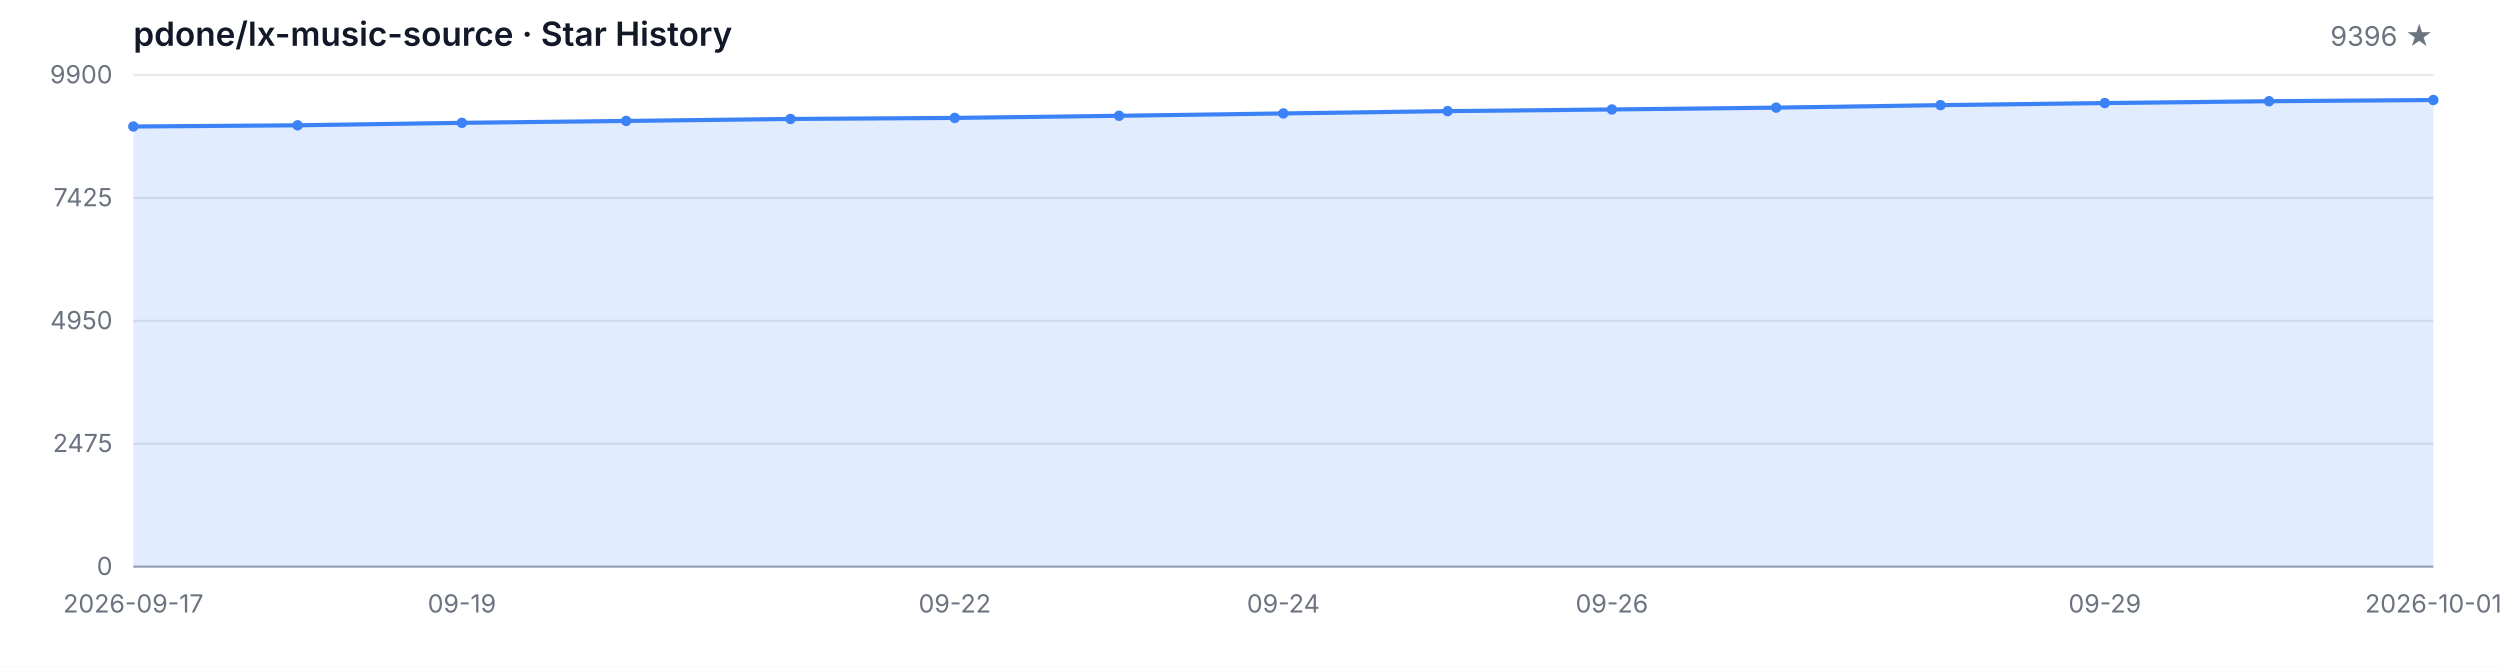
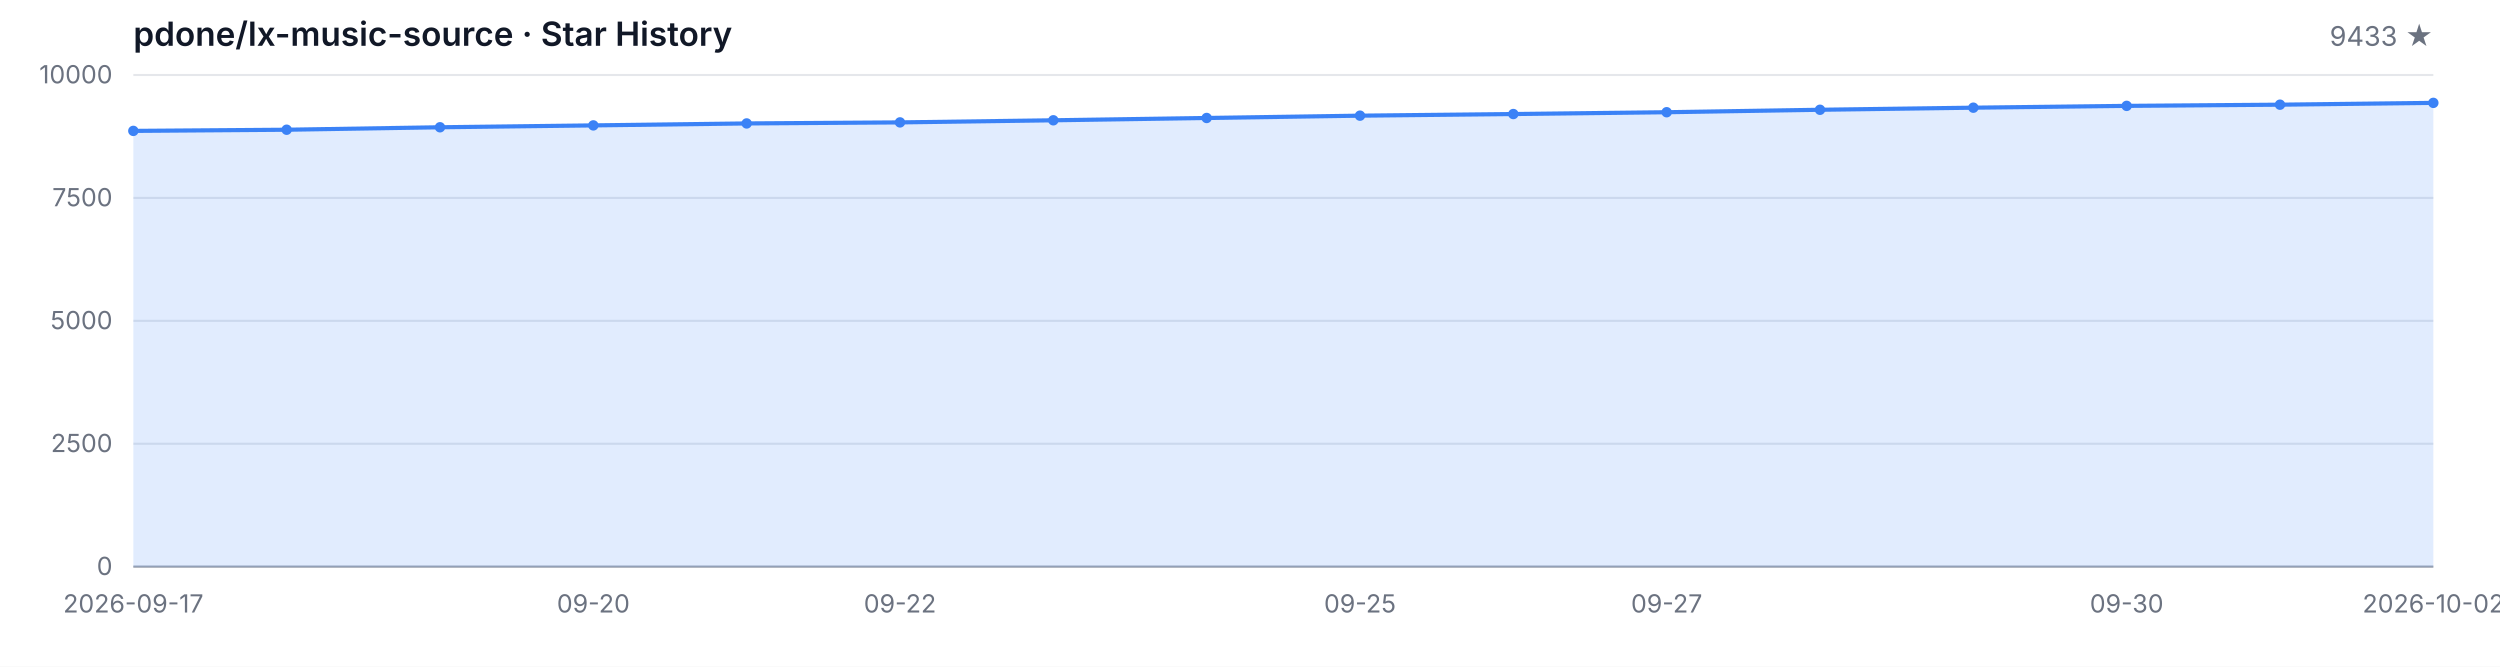
<svg xmlns="http://www.w3.org/2000/svg" width="1200" height="320" viewBox="0 0 1200 320" role="img" aria-label="Star History">
  <style>
  .bg { fill: #ffffff; }
  .grid { stroke: #e5e7eb; stroke-width: 1; }
  .axis { stroke: #9ca3af; stroke-width: 1; }
  .area { fill: rgba(59, 130, 246, 0.15); }
  .line { fill: none; stroke: #3b82f6; stroke-width: 2; stroke-linejoin: round; stroke-linecap: round; }
  .dot { fill: #3b82f6; }
  .tlabel { fill: #6b7280; font-family: -apple-system, BlinkMacSystemFont, 'Segoe UI', sans-serif; font-size: 12px; }
  .title { fill: #111827; font-family: -apple-system, BlinkMacSystemFont, 'Segoe UI', sans-serif; font-size: 16px; font-weight: 600; }
  .subtitle { fill: #6b7280; font-family: -apple-system, BlinkMacSystemFont, 'Segoe UI', sans-serif; font-size: 13px; }
  @media (prefers-color-scheme: dark) {
    .bg { fill: #0d1117; }
    .grid { stroke: #21262d; }
    .axis { stroke: #484f58; }
    .area { fill: rgba(58, 132, 255, 0.18); }
    .line { stroke: #58a6ff; }
    .dot { fill: #58a6ff; }
    .tlabel { fill: #8b949e; }
    .title { fill: #c9d1d9; }
    .subtitle { fill: #8b949e; }
  }
</style>
  <rect class="bg" width="1200" height="320" />
  <text class="title" x="64" y="22">pdone/lx-music-source · Star History</text>
-   <text class="subtitle" x="1168" y="22" text-anchor="end">9396 ★</text>
+   <text class="subtitle" x="1168" y="22" text-anchor="end">9433 ★</text>
  <line class="grid" x1="64" y1="272.00" x2="1168" y2="272.00" />
  <line class="grid" x1="64" y1="213.00" x2="1168" y2="213.00" />
  <line class="grid" x1="64" y1="154.00" x2="1168" y2="154.00" />
  <line class="grid" x1="64" y1="95.00" x2="1168" y2="95.00" />
  <line class="grid" x1="64" y1="36.00" x2="1168" y2="36.00" />
  <text class="tlabel" x="54" y="276.00" text-anchor="end">0</text>
-   <text class="tlabel" x="54" y="217.00" text-anchor="end">2475</text>
-   <text class="tlabel" x="54" y="158.00" text-anchor="end">4950</text>
-   <text class="tlabel" x="54" y="99.00" text-anchor="end">7425</text>
-   <text class="tlabel" x="54" y="40.00" text-anchor="end">9900</text>
+   <text class="tlabel" x="54" y="217.00" text-anchor="end">2500</text>
+   <text class="tlabel" x="54" y="158.00" text-anchor="end">5000</text>
+   <text class="tlabel" x="54" y="99.00" text-anchor="end">7500</text>
+   <text class="tlabel" x="54" y="40.00" text-anchor="end">10000</text>
  <line class="axis" x1="64" y1="272" x2="1168" y2="272" />
-   <path class="area" d="M 64.00 272.00 L 64.00 60.72 L 142.86 60.15 L 221.71 58.96 L 300.57 58.05 L 379.43 57.10 L 458.29 56.60 L 537.14 55.57 L 616.00 54.45 L 694.86 53.33 L 773.71 52.54 L 852.57 51.66 L 931.43 50.47 L 1010.29 49.47 L 1089.14 48.59 L 1168.00 48.01 L 1168.00 272.00 Z" />
-   <path class="line" d="M 64.00 60.72 L 142.86 60.15 L 221.71 58.96 L 300.57 58.05 L 379.43 57.10 L 458.29 56.60 L 537.14 55.57 L 616.00 54.45 L 694.86 53.33 L 773.71 52.54 L 852.57 51.66 L 931.43 50.47 L 1010.29 49.47 L 1089.14 48.59 L 1168.00 48.01" />
-   <circle class="dot" cx="64.00" cy="60.72" r="2.5" />
-   <circle class="dot" cx="142.86" cy="60.15" r="2.5" />
-   <circle class="dot" cx="221.71" cy="58.96" r="2.5" />
-   <circle class="dot" cx="300.57" cy="58.05" r="2.5" />
-   <circle class="dot" cx="379.43" cy="57.10" r="2.5" />
-   <circle class="dot" cx="458.29" cy="56.60" r="2.5" />
-   <circle class="dot" cx="537.14" cy="55.57" r="2.5" />
-   <circle class="dot" cx="616.00" cy="54.45" r="2.5" />
-   <circle class="dot" cx="694.86" cy="53.33" r="2.5" />
-   <circle class="dot" cx="773.71" cy="52.54" r="2.5" />
-   <circle class="dot" cx="852.57" cy="51.66" r="2.5" />
-   <circle class="dot" cx="931.43" cy="50.47" r="2.5" />
-   <circle class="dot" cx="1010.29" cy="49.47" r="2.5" />
-   <circle class="dot" cx="1089.14" cy="48.59" r="2.5" />
-   <circle class="dot" cx="1168.00" cy="48.01" r="2.5" />
+   <path class="area" d="M 64.00 272.00 L 64.00 62.83 L 137.60 62.27 L 211.20 61.09 L 284.80 60.19 L 358.40 59.25 L 432.00 58.75 L 505.60 57.74 L 579.20 56.63 L 652.80 55.52 L 726.40 54.74 L 800.00 53.87 L 873.60 52.69 L 947.20 51.69 L 1020.80 50.82 L 1094.40 50.25 L 1168.00 49.38 L 1168.00 272.00 Z" />
+   <path class="line" d="M 64.00 62.83 L 137.60 62.27 L 211.20 61.09 L 284.80 60.19 L 358.40 59.25 L 432.00 58.75 L 505.60 57.74 L 579.20 56.63 L 652.80 55.52 L 726.40 54.74 L 800.00 53.87 L 873.60 52.69 L 947.20 51.69 L 1020.80 50.82 L 1094.40 50.25 L 1168.00 49.38" />
+   <circle class="dot" cx="64.00" cy="62.83" r="2.5" />
+   <circle class="dot" cx="137.60" cy="62.27" r="2.5" />
+   <circle class="dot" cx="211.20" cy="61.09" r="2.5" />
+   <circle class="dot" cx="284.80" cy="60.19" r="2.5" />
+   <circle class="dot" cx="358.40" cy="59.25" r="2.5" />
+   <circle class="dot" cx="432.00" cy="58.75" r="2.5" />
+   <circle class="dot" cx="505.60" cy="57.74" r="2.5" />
+   <circle class="dot" cx="579.20" cy="56.63" r="2.5" />
+   <circle class="dot" cx="652.80" cy="55.52" r="2.5" />
+   <circle class="dot" cx="726.40" cy="54.74" r="2.5" />
+   <circle class="dot" cx="800.00" cy="53.87" r="2.5" />
+   <circle class="dot" cx="873.60" cy="52.69" r="2.5" />
+   <circle class="dot" cx="947.20" cy="51.69" r="2.5" />
+   <circle class="dot" cx="1020.80" cy="50.82" r="2.5" />
+   <circle class="dot" cx="1094.40" cy="50.25" r="2.5" />
+   <circle class="dot" cx="1168.00" cy="49.38" r="2.5" />
  <text class="tlabel" x="64.00" y="294" text-anchor="middle">2026-09-17</text>
-   <text class="tlabel" x="221.71" y="294" text-anchor="middle">09-19</text>
-   <text class="tlabel" x="458.29" y="294" text-anchor="middle">09-22</text>
-   <text class="tlabel" x="616.00" y="294" text-anchor="middle">09-24</text>
-   <text class="tlabel" x="773.71" y="294" text-anchor="middle">09-26</text>
-   <text class="tlabel" x="1010.29" y="294" text-anchor="middle">09-29</text>
-   <text class="tlabel" x="1168.00" y="294" text-anchor="middle">2026-10-01</text>
+   <text class="tlabel" x="284.80" y="294" text-anchor="middle">09-20</text>
+   <text class="tlabel" x="432.00" y="294" text-anchor="middle">09-22</text>
+   <text class="tlabel" x="652.80" y="294" text-anchor="middle">09-25</text>
+   <text class="tlabel" x="800.00" y="294" text-anchor="middle">09-27</text>
+   <text class="tlabel" x="1020.80" y="294" text-anchor="middle">09-30</text>
+   <text class="tlabel" x="1168.00" y="294" text-anchor="middle">2026-10-02</text>
</svg>
